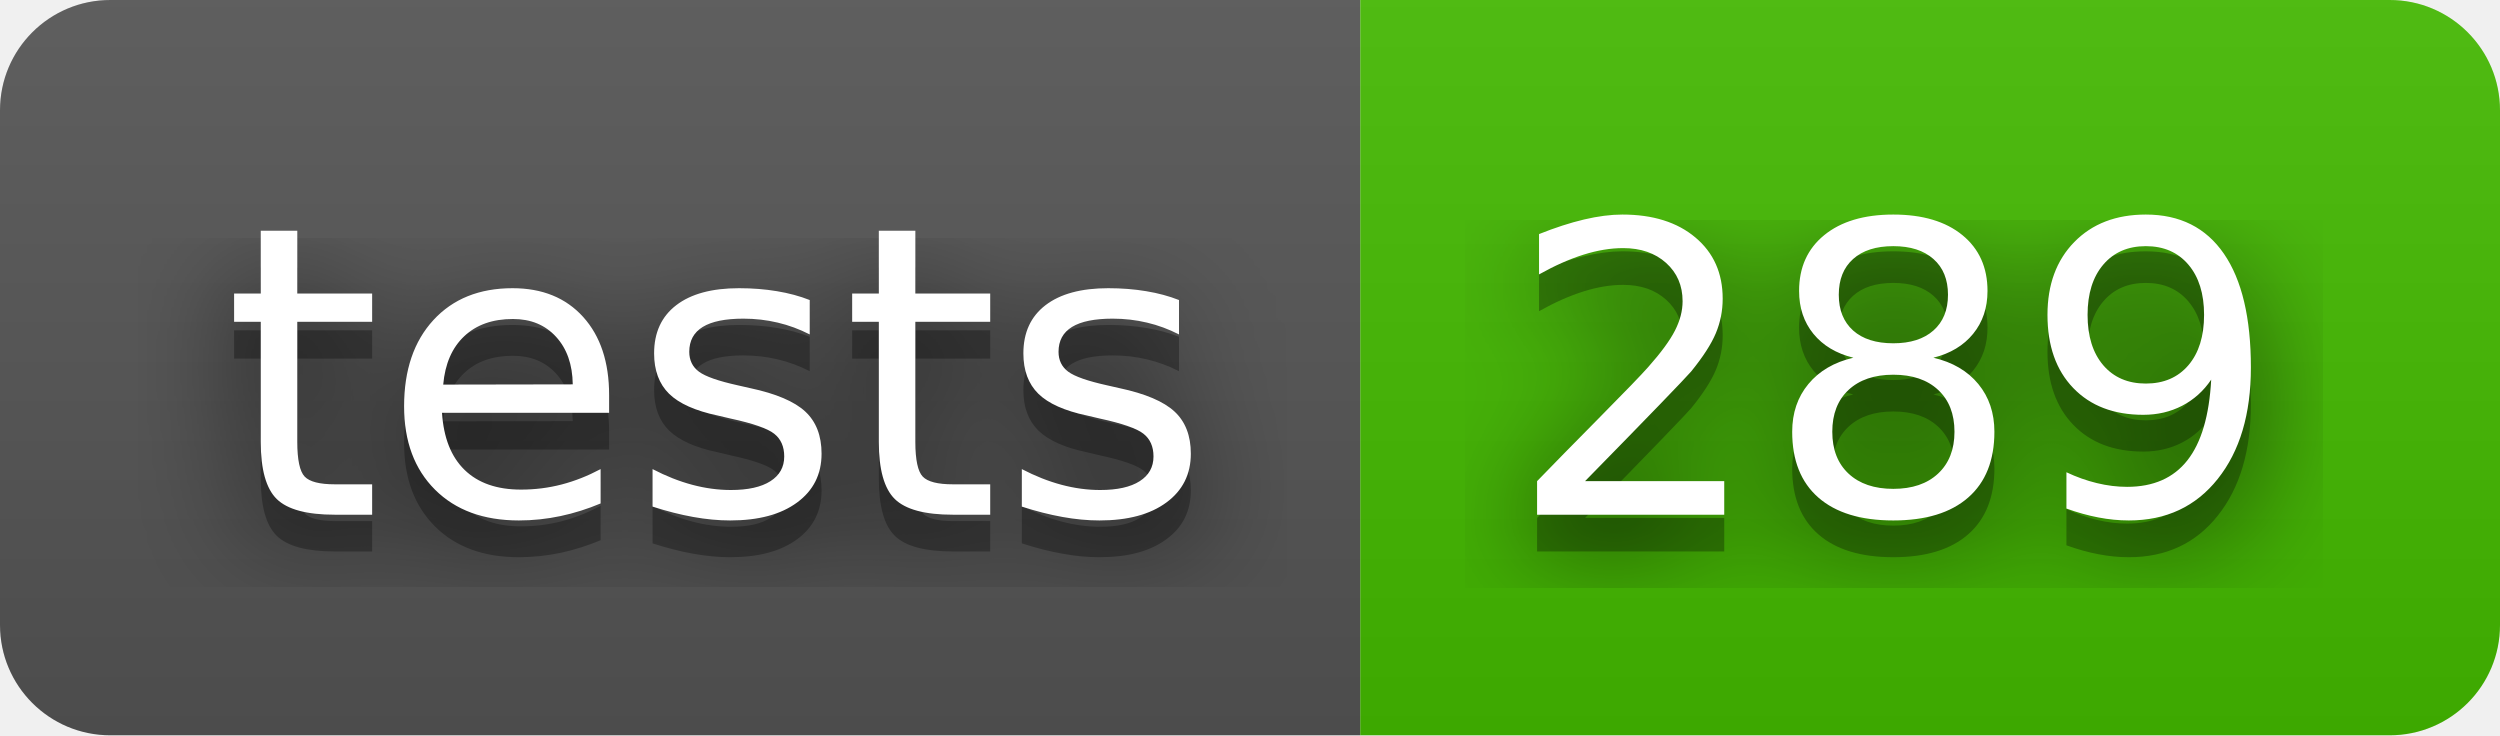
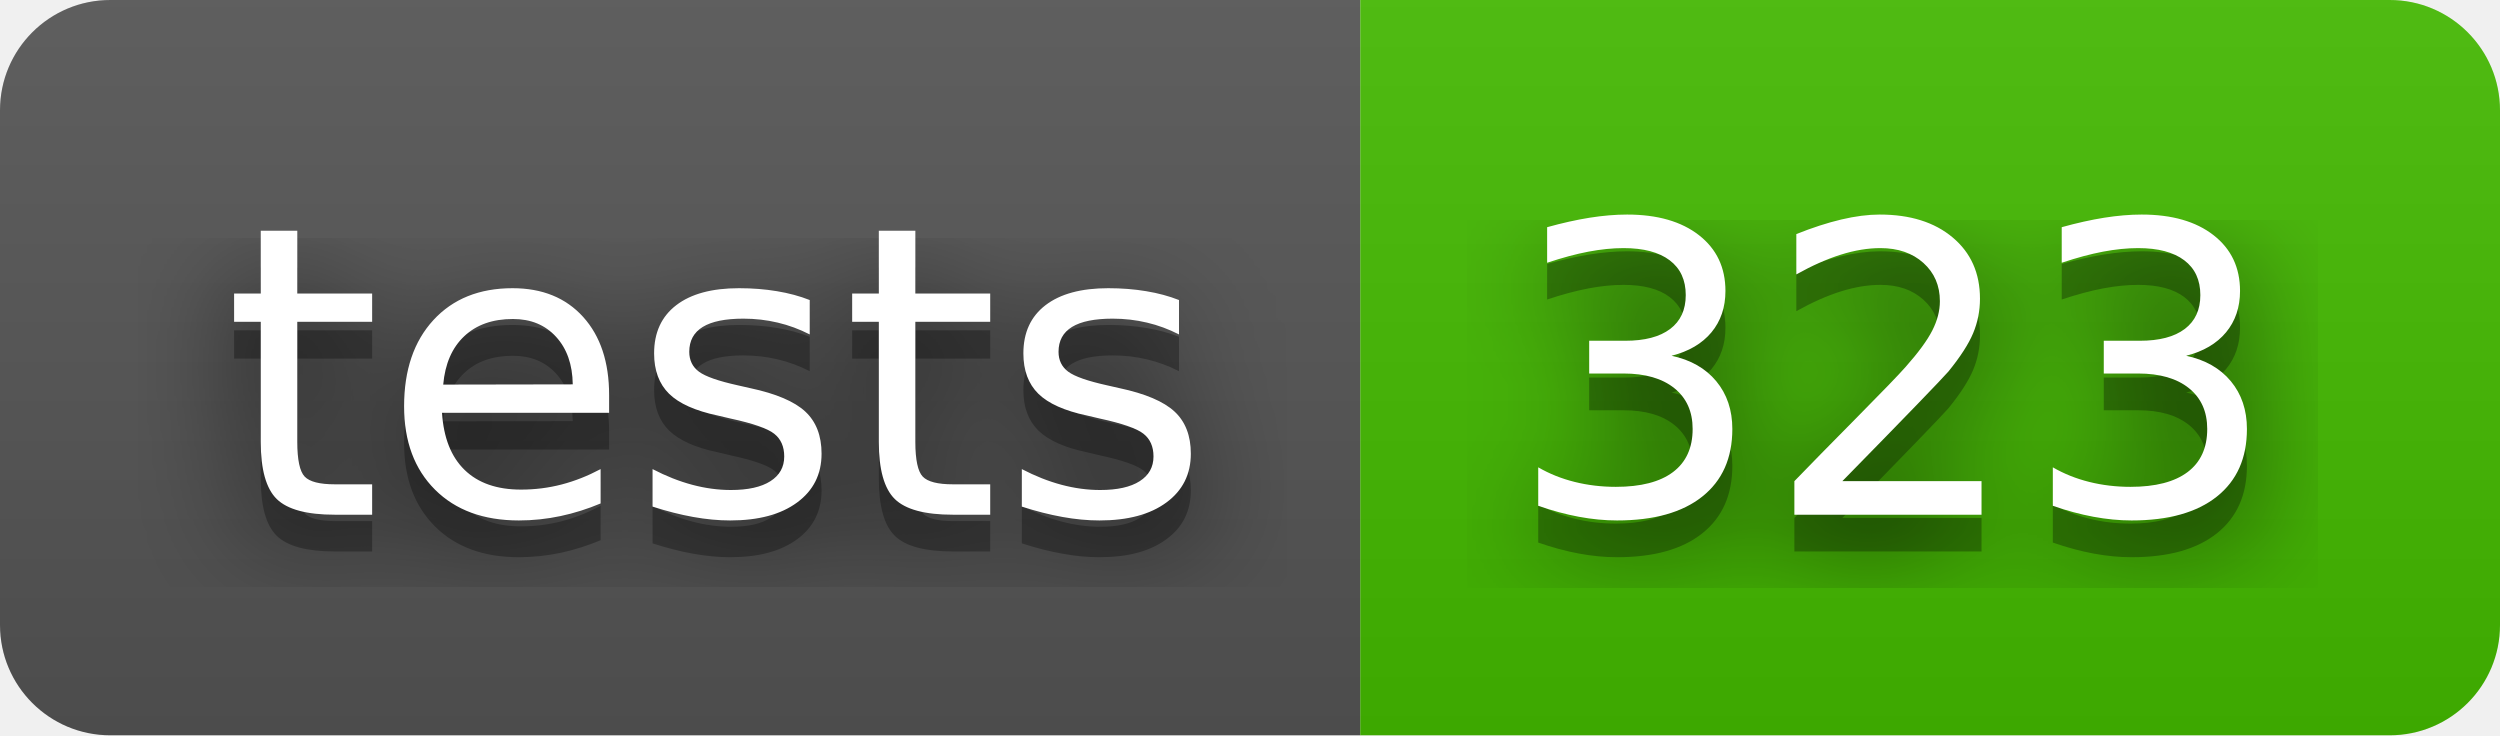
- <svg xmlns="http://www.w3.org/2000/svg" width="68" height="20" role="img" aria-label="tests: 289">
+ <svg xmlns="http://www.w3.org/2000/svg" width="68" height="20" role="img" aria-label="tests: 323">
  <filter id="blur">
    <feGaussianBlur stdDeviation="16" />
  </filter>
  <linearGradient id="s" x2="0" y2="100%">
    <stop offset="0" stop-color="#bbb" stop-opacity=".1" />
    <stop offset="1" stop-opacity=".1" />
  </linearGradient>
  <clipPath id="r">
    <rect width="68" height="20" rx="3" />
  </clipPath>
  <g clip-path="url(#r)">
    <rect width="37" height="20" fill="#555" />
    <rect x="37" width="31" height="20" fill="#4b0" />
    <rect width="68" height="20" fill="url(#s)" />
  </g>
  <g fill="#fff" text-anchor="middle" font-family="Verdana,Geneva,DejaVu Sans,sans-serif" text-rendering="geometricPrecision" font-size="110">
    <g transform="scale(.1)">
      <g aria-hidden="true" fill="#010101">
        <text x="195" y="150" fill-opacity=".8" filter="url(#blur)" textLength="270">tests</text>
        <text x="195" y="150" fill-opacity=".3" textLength="270">tests</text>
      </g>
      <text x="195" y="140" textLength="270">tests</text>
    </g>
    <g transform="scale(.1)">
      <g aria-hidden="true" fill="#010101">
-         <text x="515" y="150" fill-opacity=".8" filter="url(#blur)" textLength="210">289</text>
-         <text x="515" y="150" fill-opacity=".3" textLength="210">289</text>
+         <text x="515" y="150" fill-opacity=".8" filter="url(#blur)" textLength="210">323</text>
+         <text x="515" y="150" fill-opacity=".3" textLength="210">323</text>
      </g>
-       <text x="515" y="140" textLength="210">289</text>
+       <text x="515" y="140" textLength="210">323</text>
    </g>
  </g>
</svg>
